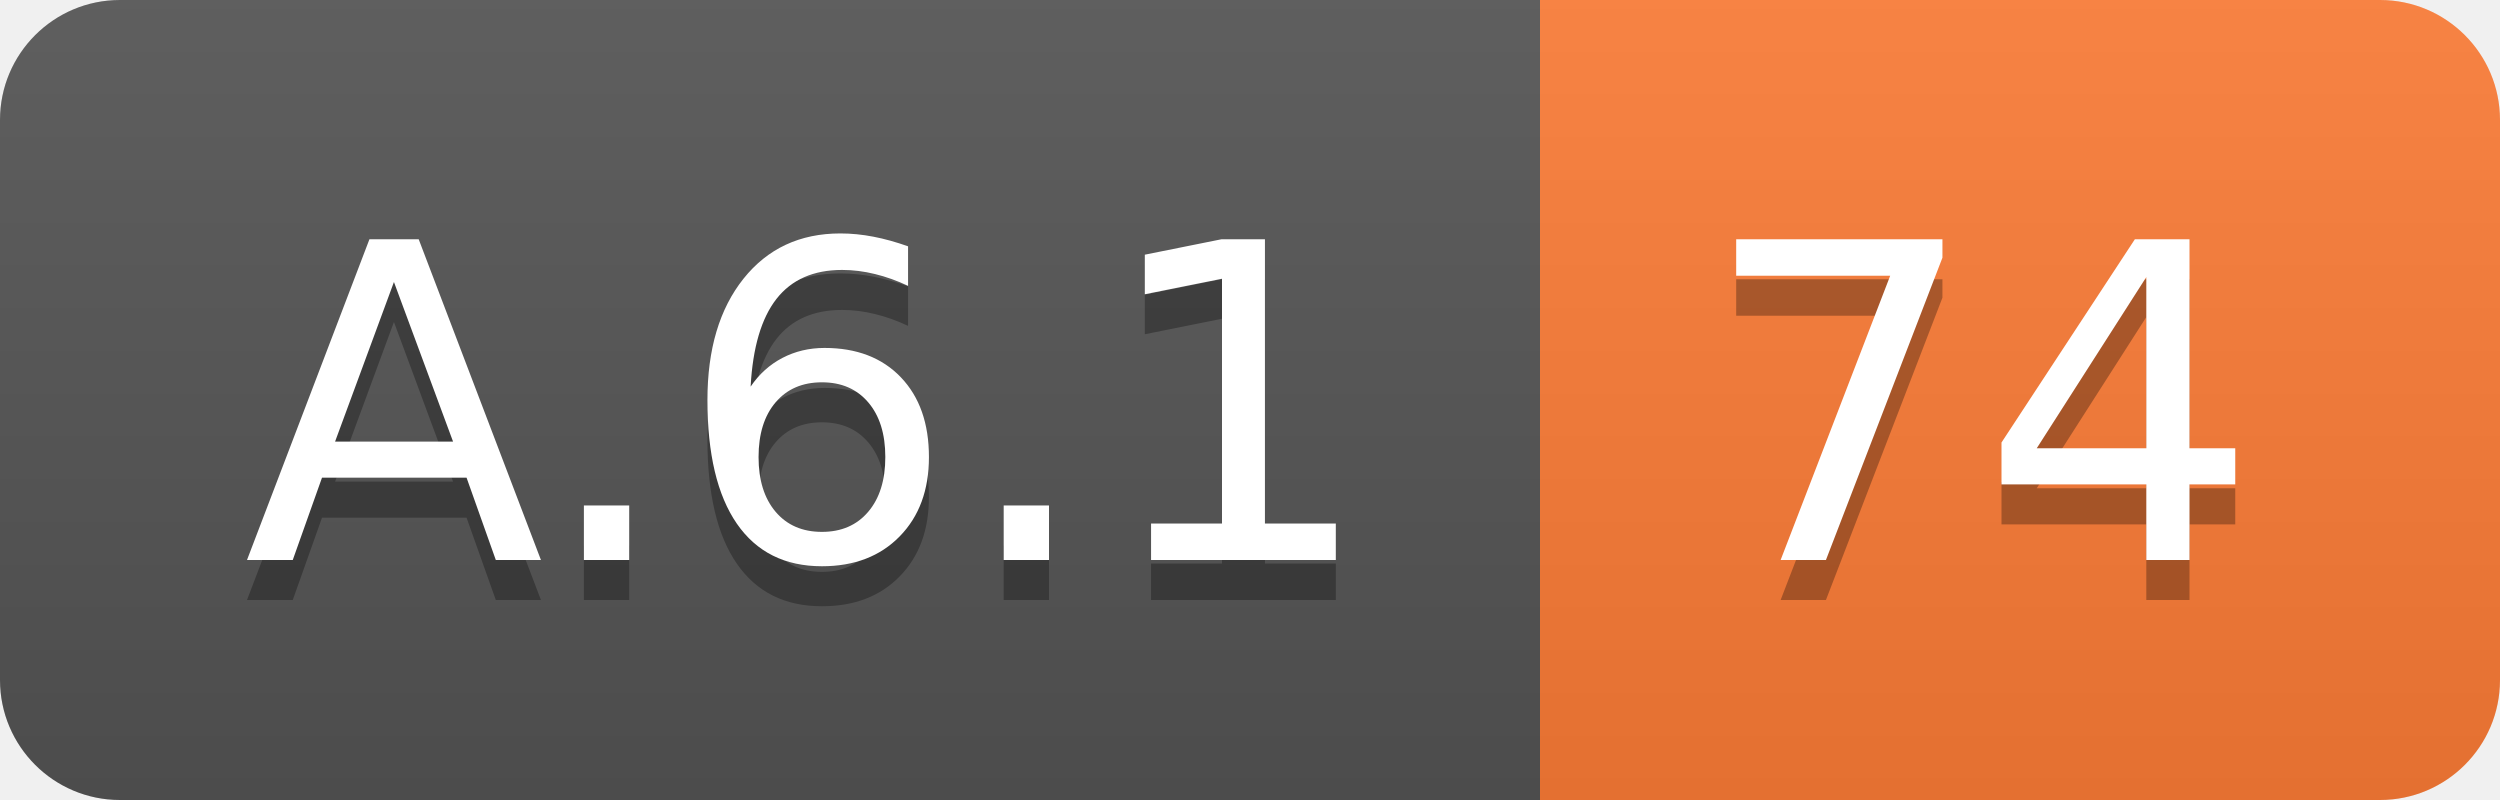
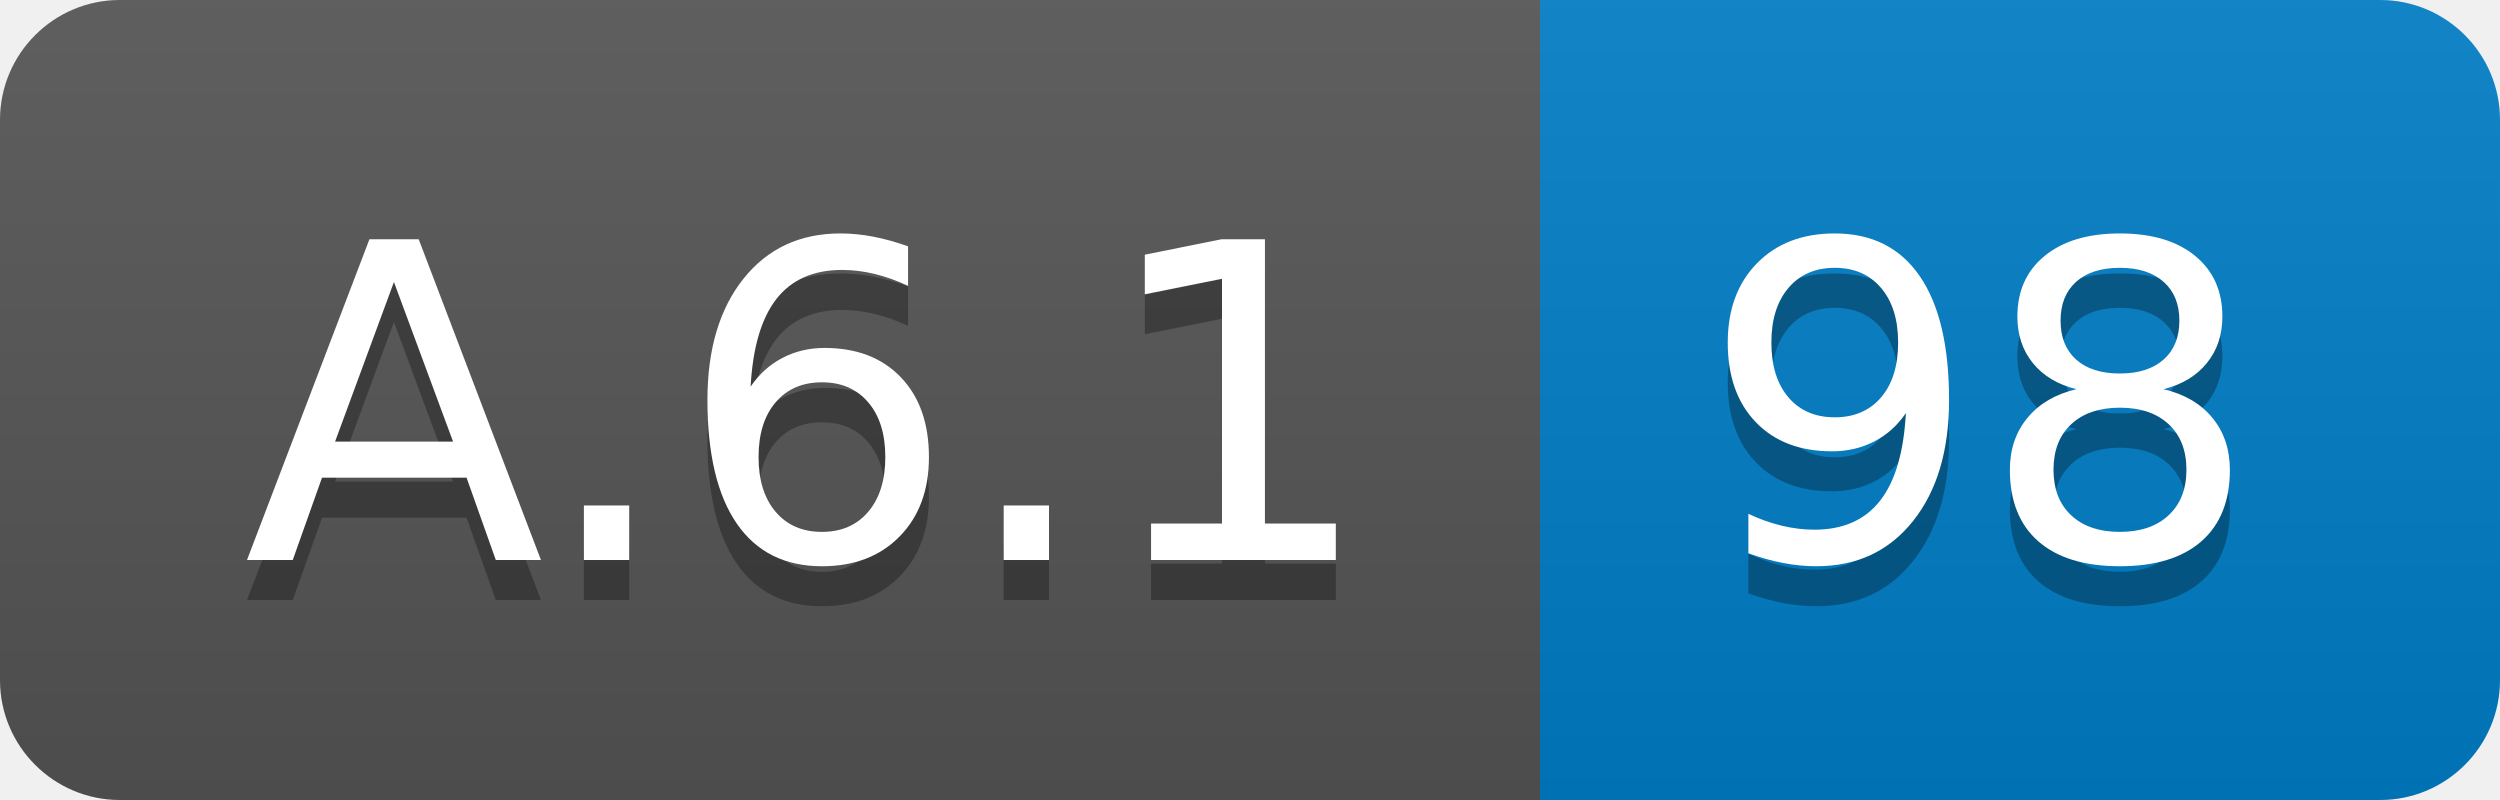
<svg xmlns="http://www.w3.org/2000/svg" width="62.5" height="20">
  <linearGradient id="smooth" x2="0" y2="100%">
    <stop offset="0" stop-color="#bbb" stop-opacity=".1" />
    <stop offset="1" stop-opacity=".1" />
  </linearGradient>
  <clipPath id="round">
    <rect width="62.5" height="20" rx="3" fill="#fff" />
  </clipPath>
  <g clip-path="url(#round)">
    <rect width="38.5" height="20" fill="#555" />
-     <rect x="38.5" width="24.0" height="20" fill="#fe7d37" />
+     <rect x="38.5" width="24.0" height="20" fill="#007ec6" />
    <rect width="62.5" height="20" fill="url(#smooth)" />
  </g>
  <g fill="#fff" text-anchor="middle" font-family="DejaVu Sans,Verdana,Geneva,sans-serif" font-size="110">
    <text x="202.5" y="150" fill="#010101" fill-opacity=".3" transform="scale(0.1)" textLength="285.0" lengthAdjust="spacing">A.6.1</text>
    <text x="202.5" y="140" transform="scale(0.1)" textLength="285.0" lengthAdjust="spacing">A.6.1</text>
-     <text x="495.0" y="150" fill="#010101" fill-opacity=".3" transform="scale(0.1)" textLength="140.0" lengthAdjust="spacing">74</text>
-     <text x="495.0" y="140" transform="scale(0.1)" textLength="140.0" lengthAdjust="spacing">74</text>
+     <text x="495.0" y="150" fill="#010101" fill-opacity=".3" transform="scale(0.1)" textLength="140.0" lengthAdjust="spacing">98</text>
+     <text x="495.0" y="140" transform="scale(0.1)" textLength="140.0" lengthAdjust="spacing">98</text>
  </g>
</svg>
